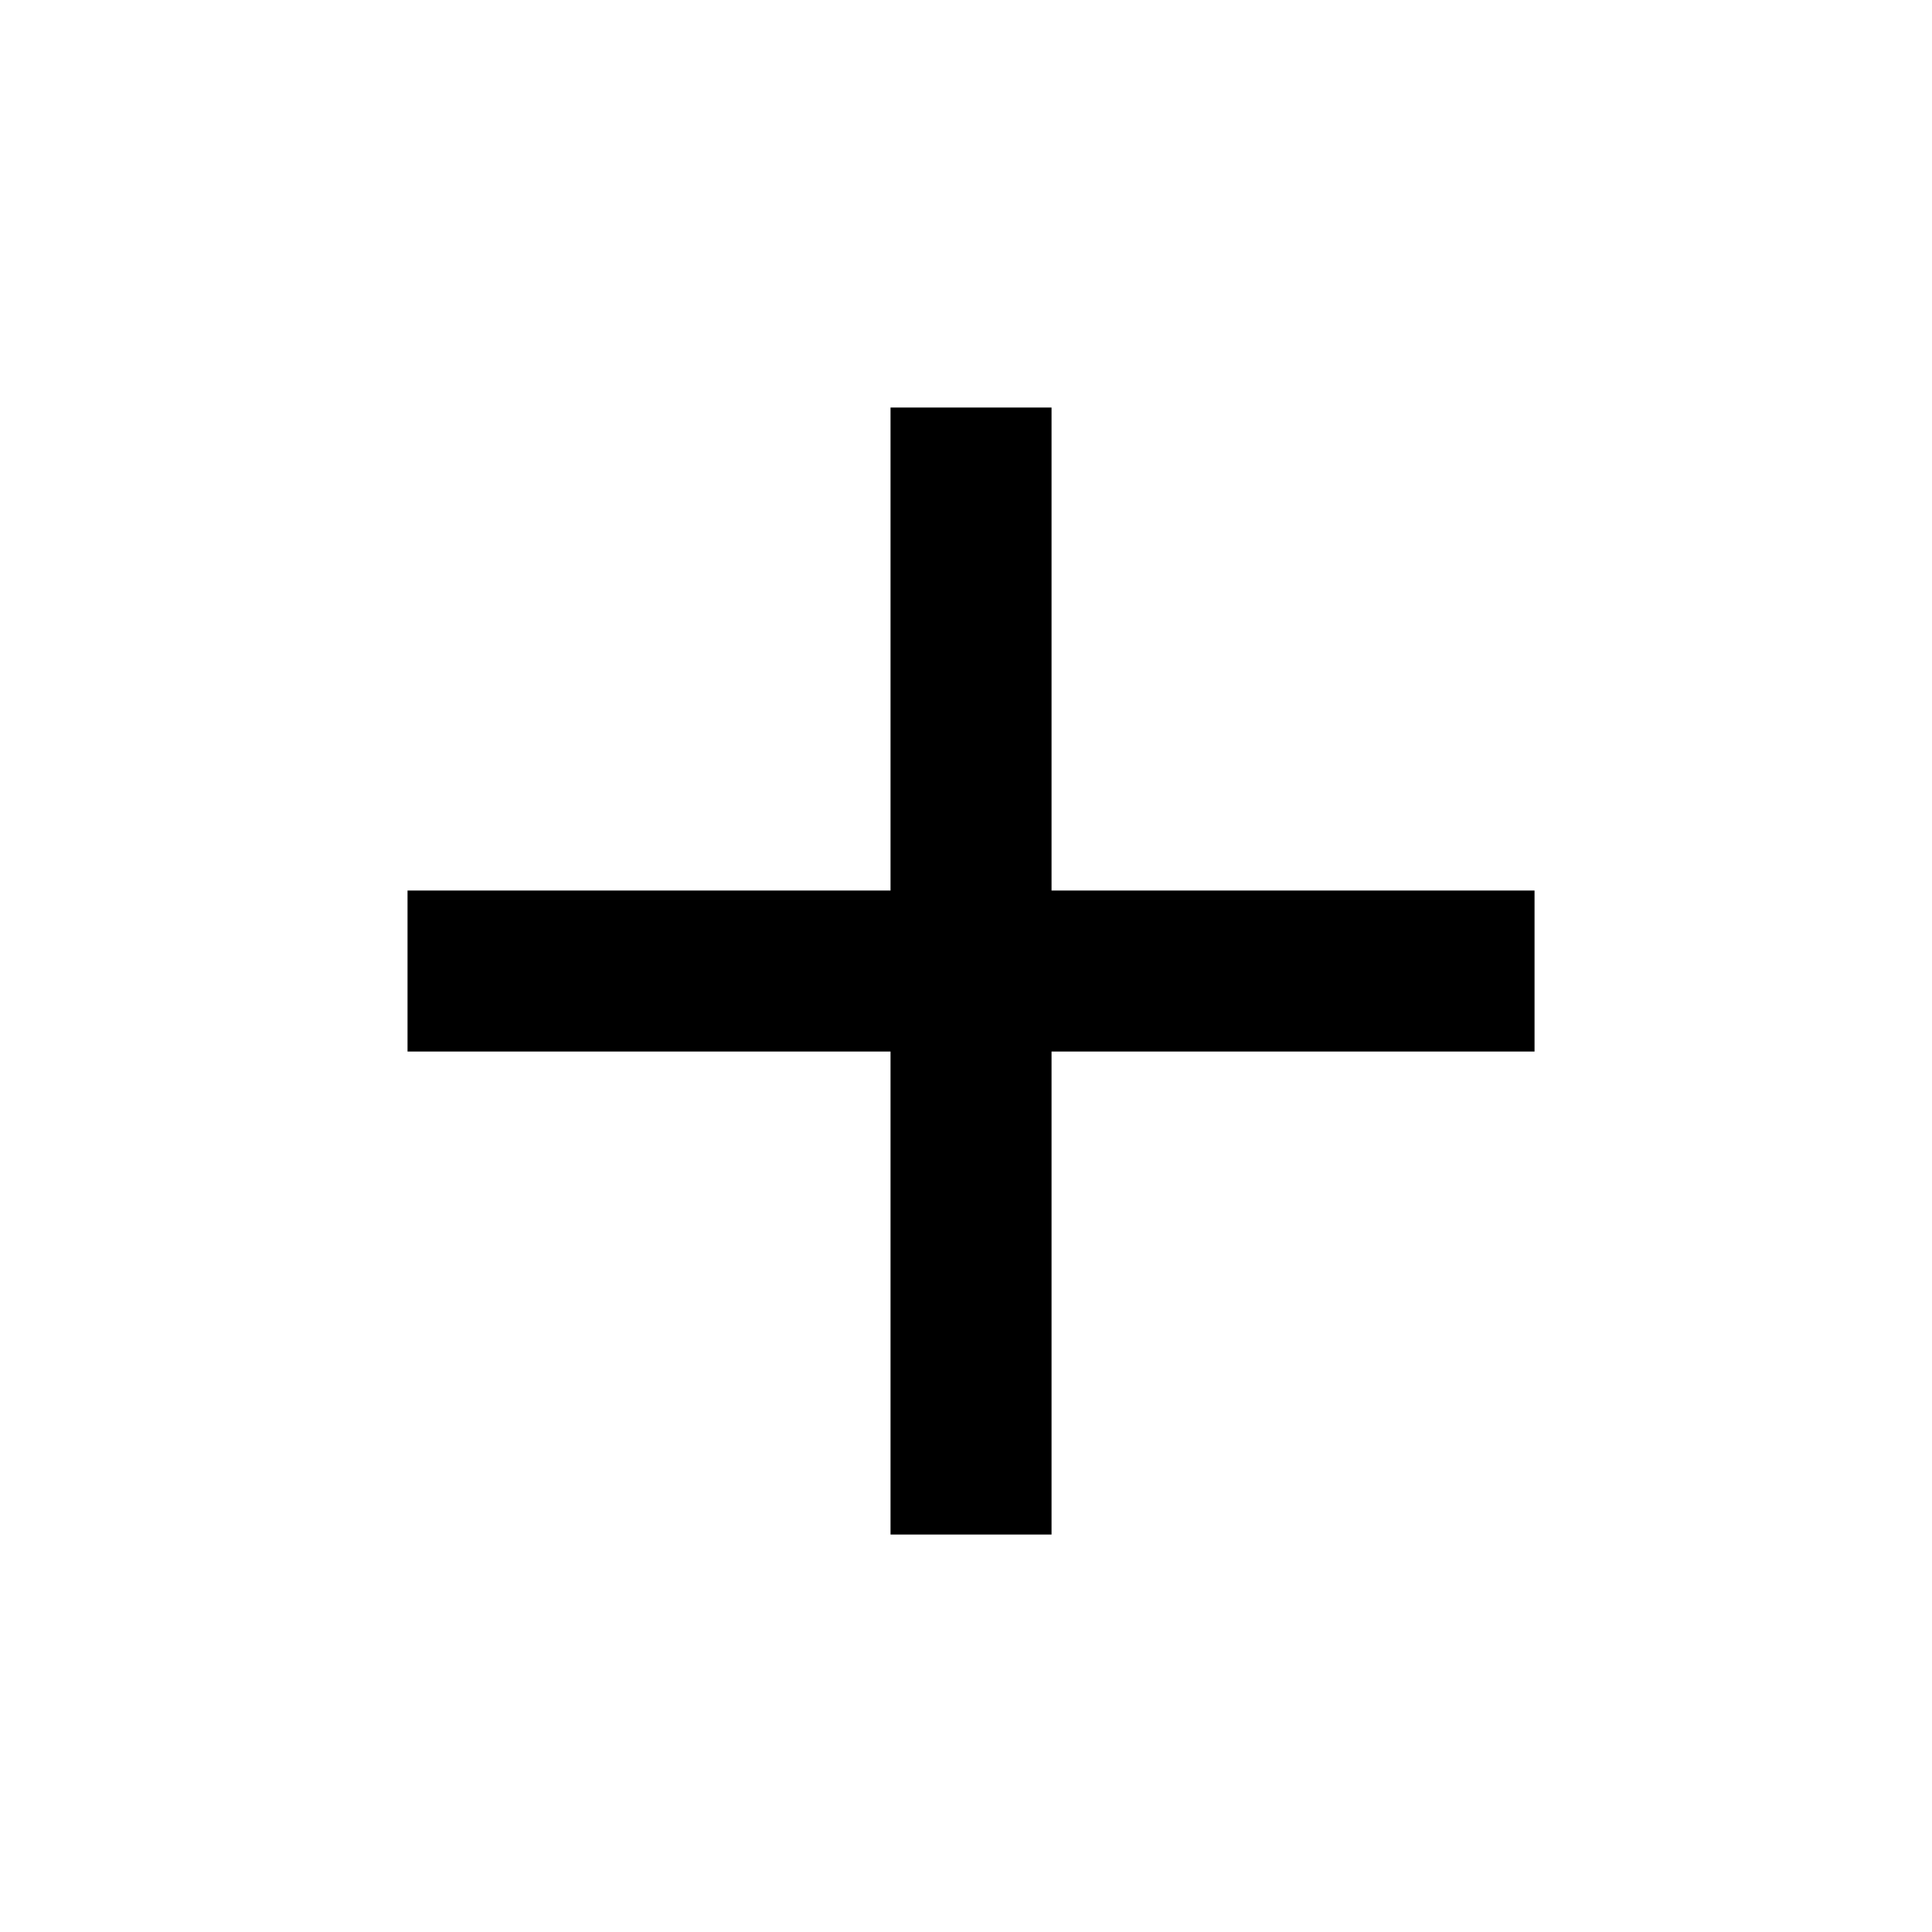
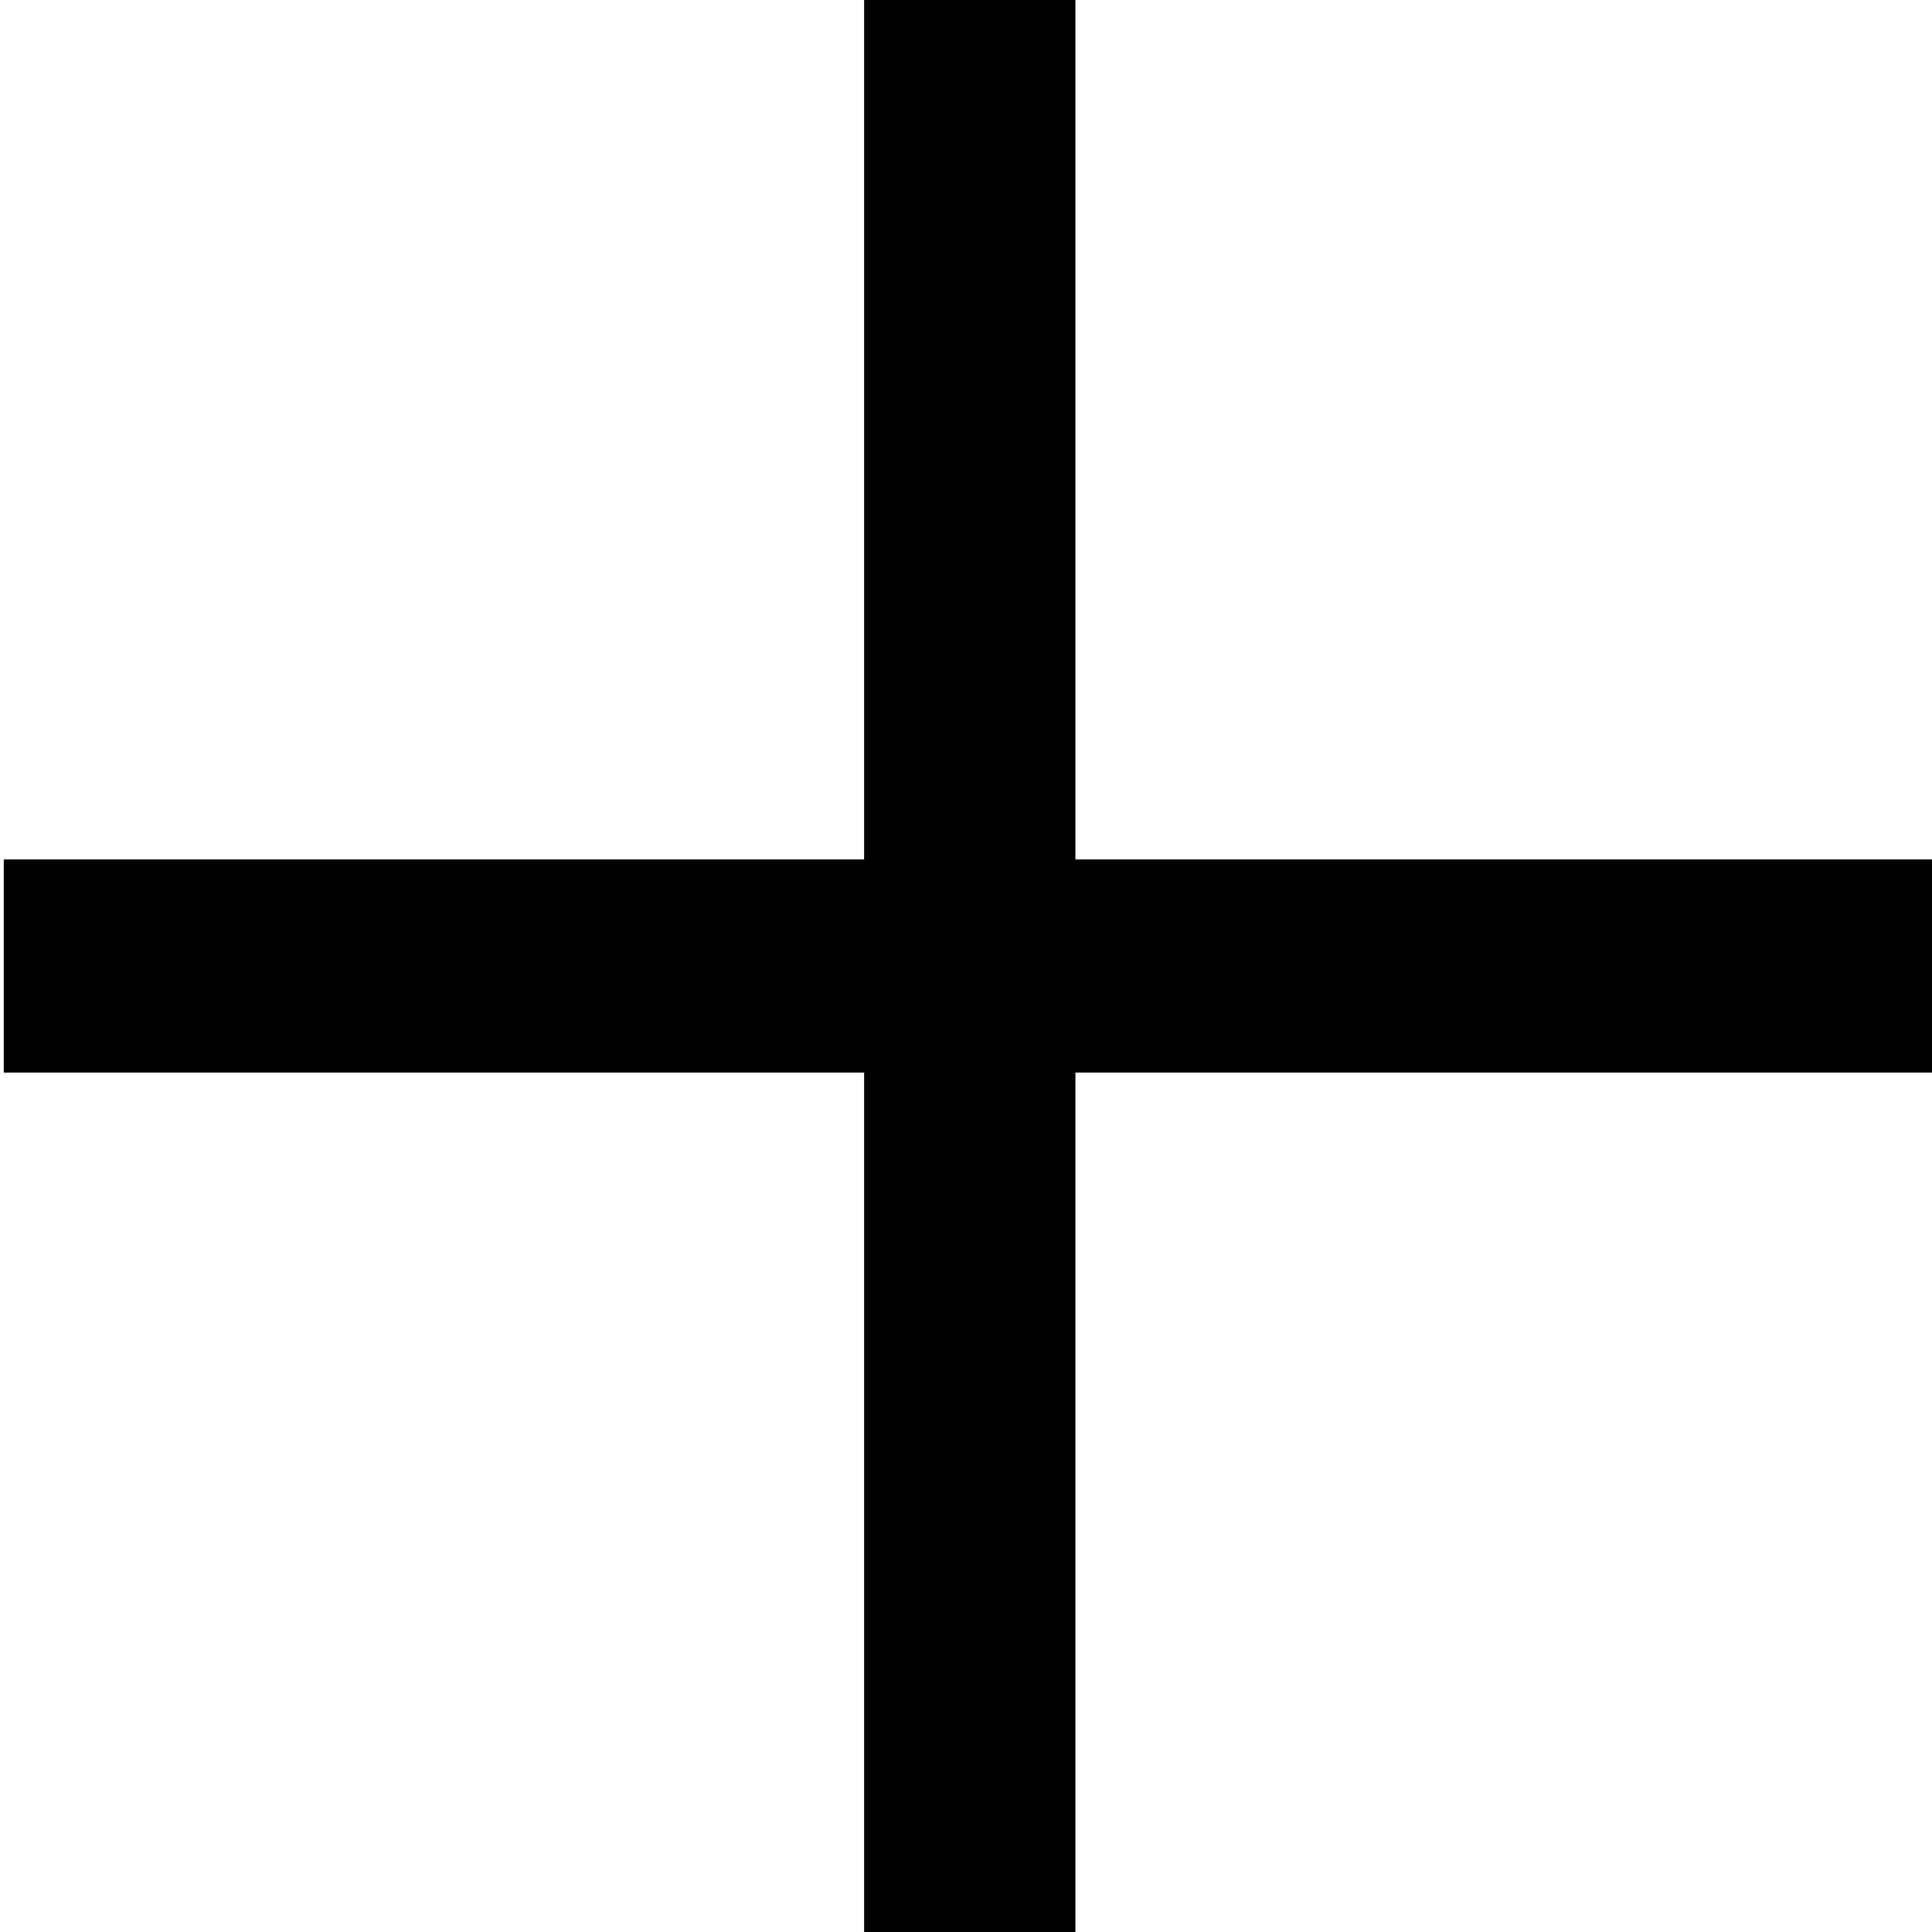
<svg xmlns="http://www.w3.org/2000/svg" width="128" height="128" viewBox="0 0 128 128">
-   <path fill-rule="evenodd" clip-rule="evenodd" d="M59 27v32H27v10.667h32v32h10.667v-32h32V59h-32V27H59z" />
+   <path d="M128.25 56.94v14.12h-57V128h-14V71.06h-57V56.94h57V0h14v56.94h57z" />
</svg>
